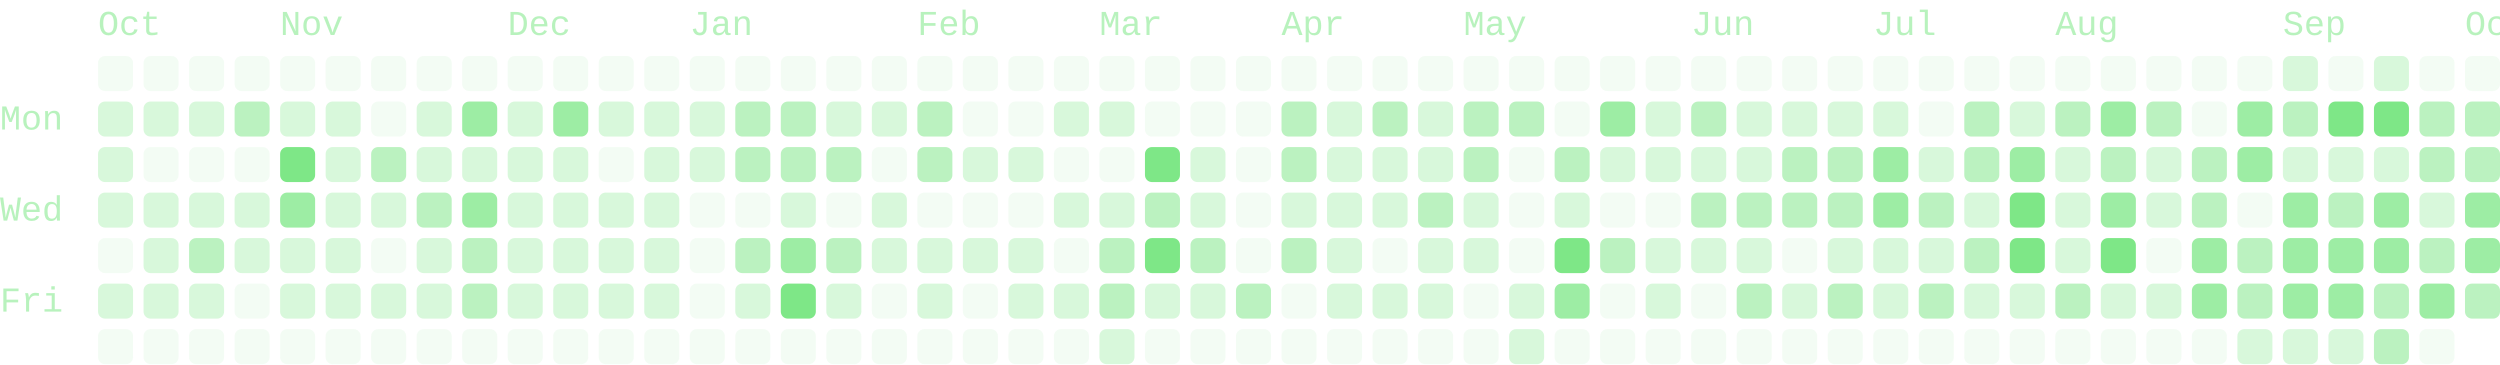
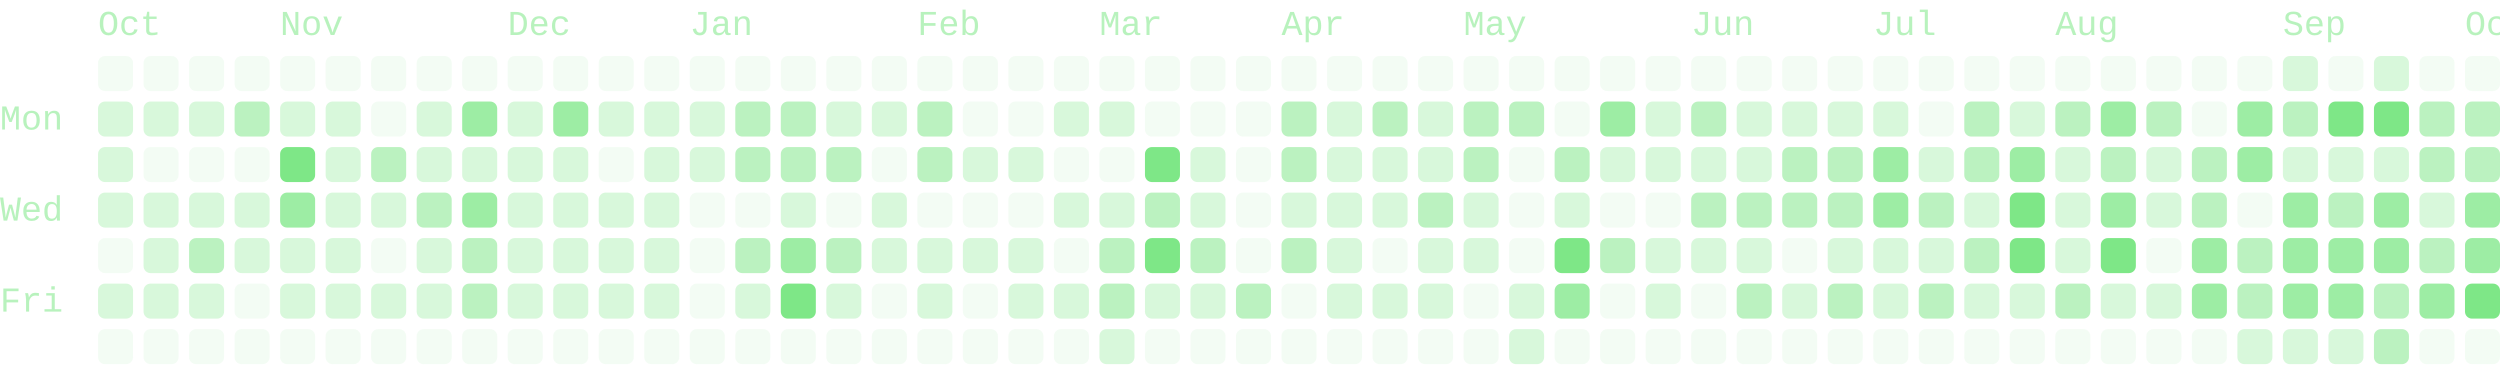
- <svg xmlns="http://www.w3.org/2000/svg" viewBox="0 0 714 104" width="714" height="104" role="img" aria-labelledby="cg-title" class="cg" color="#7ee787" font-family="ui-monospace, SFMono-Regular, Menlo, Consolas, 'Liberation Mono', monospace" font-size="10" data-total="1867" data-from="2025-09-28" data-to="2026-10-02">
+ <svg xmlns="http://www.w3.org/2000/svg" viewBox="0 0 714 104" width="714" height="104" role="img" aria-labelledby="cg-title" class="cg" color="#7ee787" font-family="ui-monospace, SFMono-Regular, Menlo, Consolas, 'Liberation Mono', monospace" font-size="10" data-total="1885" data-from="2025-09-28" data-to="2026-10-03">
  <g class="cg-labels" fill="currentColor" fill-opacity="0.55">
    <text class="cg-month" data-month="9" x="28" y="10">Oct</text>
    <text class="cg-month" data-month="10" x="80" y="10">Nov</text>
    <text class="cg-month" data-month="11" x="145" y="10">Dec</text>
    <text class="cg-month" data-month="0" x="197" y="10">Jan</text>
    <text class="cg-month" data-month="1" x="262" y="10">Feb</text>
    <text class="cg-month" data-month="2" x="314" y="10">Mar</text>
    <text class="cg-month" data-month="3" x="366" y="10">Apr</text>
    <text class="cg-month" data-month="4" x="418" y="10">May</text>
    <text class="cg-month" data-month="5" x="483" y="10">Jun</text>
    <text class="cg-month" data-month="6" x="535" y="10">Jul</text>
    <text class="cg-month" data-month="7" x="587" y="10">Aug</text>
    <text class="cg-month" data-month="8" x="652" y="10">Sep</text>
    <text class="cg-month" data-month="9" x="704" y="10">Oct</text>
    <text class="cg-day" data-day="1" x="0" y="37">Mon</text>
    <text class="cg-day" data-day="3" x="0" y="63">Wed</text>
    <text class="cg-day" data-day="5" x="0" y="89">Fri</text>
  </g>
  <g class="cg-days" fill="currentColor">
    <g fill-opacity="0.09">
      <rect x="28" y="16" width="10" height="10" rx="2" data-date="2025-09-28" data-count="0" data-level="0" />
      <rect x="28" y="68" width="10" height="10" rx="2" data-date="2025-10-02" data-count="0" data-level="0" />
      <rect x="28" y="94" width="10" height="10" rx="2" data-date="2025-10-04" data-count="0" data-level="0" />
      <rect x="41" y="16" width="10" height="10" rx="2" data-date="2025-10-05" data-count="0" data-level="0" />
      <rect x="41" y="42" width="10" height="10" rx="2" data-date="2025-10-07" data-count="0" data-level="0" />
      <rect x="41" y="94" width="10" height="10" rx="2" data-date="2025-10-11" data-count="0" data-level="0" />
      <rect x="54" y="16" width="10" height="10" rx="2" data-date="2025-10-12" data-count="0" data-level="0" />
      <rect x="54" y="42" width="10" height="10" rx="2" data-date="2025-10-14" data-count="0" data-level="0" />
      <rect x="54" y="94" width="10" height="10" rx="2" data-date="2025-10-18" data-count="0" data-level="0" />
      <rect x="67" y="16" width="10" height="10" rx="2" data-date="2025-10-19" data-count="0" data-level="0" />
      <rect x="67" y="42" width="10" height="10" rx="2" data-date="2025-10-21" data-count="0" data-level="0" />
      <rect x="67" y="81" width="10" height="10" rx="2" data-date="2025-10-24" data-count="0" data-level="0" />
      <rect x="67" y="94" width="10" height="10" rx="2" data-date="2025-10-25" data-count="0" data-level="0" />
      <rect x="80" y="16" width="10" height="10" rx="2" data-date="2025-10-26" data-count="0" data-level="0" />
      <rect x="80" y="94" width="10" height="10" rx="2" data-date="2025-11-01" data-count="0" data-level="0" />
      <rect x="93" y="16" width="10" height="10" rx="2" data-date="2025-11-02" data-count="0" data-level="0" />
      <rect x="93" y="94" width="10" height="10" rx="2" data-date="2025-11-08" data-count="0" data-level="0" />
      <rect x="106" y="16" width="10" height="10" rx="2" data-date="2025-11-09" data-count="0" data-level="0" />
      <rect x="106" y="29" width="10" height="10" rx="2" data-date="2025-11-10" data-count="0" data-level="0" />
      <rect x="106" y="68" width="10" height="10" rx="2" data-date="2025-11-13" data-count="0" data-level="0" />
      <rect x="106" y="94" width="10" height="10" rx="2" data-date="2025-11-15" data-count="0" data-level="0" />
      <rect x="119" y="16" width="10" height="10" rx="2" data-date="2025-11-16" data-count="0" data-level="0" />
      <rect x="119" y="94" width="10" height="10" rx="2" data-date="2025-11-22" data-count="0" data-level="0" />
      <rect x="132" y="16" width="10" height="10" rx="2" data-date="2025-11-23" data-count="0" data-level="0" />
      <rect x="132" y="94" width="10" height="10" rx="2" data-date="2025-11-29" data-count="0" data-level="0" />
      <rect x="145" y="16" width="10" height="10" rx="2" data-date="2025-11-30" data-count="0" data-level="0" />
      <rect x="145" y="94" width="10" height="10" rx="2" data-date="2025-12-06" data-count="0" data-level="0" />
      <rect x="158" y="16" width="10" height="10" rx="2" data-date="2025-12-07" data-count="0" data-level="0" />
      <rect x="158" y="94" width="10" height="10" rx="2" data-date="2025-12-13" data-count="0" data-level="0" />
      <rect x="171" y="16" width="10" height="10" rx="2" data-date="2025-12-14" data-count="0" data-level="0" />
      <rect x="171" y="42" width="10" height="10" rx="2" data-date="2025-12-16" data-count="0" data-level="0" />
      <rect x="171" y="94" width="10" height="10" rx="2" data-date="2025-12-20" data-count="0" data-level="0" />
      <rect x="184" y="16" width="10" height="10" rx="2" data-date="2025-12-21" data-count="0" data-level="0" />
      <rect x="184" y="94" width="10" height="10" rx="2" data-date="2025-12-27" data-count="0" data-level="0" />
      <rect x="197" y="16" width="10" height="10" rx="2" data-date="2025-12-28" data-count="0" data-level="0" />
      <rect x="197" y="55" width="10" height="10" rx="2" data-date="2025-12-31" data-count="0" data-level="0" />
      <rect x="197" y="68" width="10" height="10" rx="2" data-date="2026-01-01" data-count="0" data-level="0" />
      <rect x="197" y="81" width="10" height="10" rx="2" data-date="2026-01-02" data-count="0" data-level="0" />
      <rect x="197" y="94" width="10" height="10" rx="2" data-date="2026-01-03" data-count="0" data-level="0" />
      <rect x="210" y="16" width="10" height="10" rx="2" data-date="2026-01-04" data-count="0" data-level="0" />
      <rect x="210" y="55" width="10" height="10" rx="2" data-date="2026-01-07" data-count="0" data-level="0" />
      <rect x="210" y="94" width="10" height="10" rx="2" data-date="2026-01-10" data-count="0" data-level="0" />
      <rect x="223" y="16" width="10" height="10" rx="2" data-date="2026-01-11" data-count="0" data-level="0" />
      <rect x="223" y="94" width="10" height="10" rx="2" data-date="2026-01-17" data-count="0" data-level="0" />
      <rect x="236" y="16" width="10" height="10" rx="2" data-date="2026-01-18" data-count="0" data-level="0" />
      <rect x="236" y="55" width="10" height="10" rx="2" data-date="2026-01-21" data-count="0" data-level="0" />
      <rect x="236" y="94" width="10" height="10" rx="2" data-date="2026-01-24" data-count="0" data-level="0" />
      <rect x="249" y="16" width="10" height="10" rx="2" data-date="2026-01-25" data-count="0" data-level="0" />
      <rect x="249" y="42" width="10" height="10" rx="2" data-date="2026-01-27" data-count="0" data-level="0" />
      <rect x="249" y="81" width="10" height="10" rx="2" data-date="2026-01-30" data-count="0" data-level="0" />
      <rect x="249" y="94" width="10" height="10" rx="2" data-date="2026-01-31" data-count="0" data-level="0" />
      <rect x="262" y="16" width="10" height="10" rx="2" data-date="2026-02-01" data-count="0" data-level="0" />
      <rect x="262" y="55" width="10" height="10" rx="2" data-date="2026-02-04" data-count="0" data-level="0" />
      <rect x="262" y="94" width="10" height="10" rx="2" data-date="2026-02-07" data-count="0" data-level="0" />
      <rect x="275" y="16" width="10" height="10" rx="2" data-date="2026-02-08" data-count="0" data-level="0" />
      <rect x="275" y="29" width="10" height="10" rx="2" data-date="2026-02-09" data-count="0" data-level="0" />
      <rect x="275" y="55" width="10" height="10" rx="2" data-date="2026-02-11" data-count="0" data-level="0" />
      <rect x="275" y="81" width="10" height="10" rx="2" data-date="2026-02-13" data-count="0" data-level="0" />
      <rect x="275" y="94" width="10" height="10" rx="2" data-date="2026-02-14" data-count="0" data-level="0" />
      <rect x="288" y="16" width="10" height="10" rx="2" data-date="2026-02-15" data-count="0" data-level="0" />
      <rect x="288" y="29" width="10" height="10" rx="2" data-date="2026-02-16" data-count="0" data-level="0" />
      <rect x="288" y="55" width="10" height="10" rx="2" data-date="2026-02-18" data-count="0" data-level="0" />
      <rect x="288" y="94" width="10" height="10" rx="2" data-date="2026-02-21" data-count="0" data-level="0" />
      <rect x="301" y="16" width="10" height="10" rx="2" data-date="2026-02-22" data-count="0" data-level="0" />
      <rect x="301" y="42" width="10" height="10" rx="2" data-date="2026-02-24" data-count="0" data-level="0" />
      <rect x="301" y="68" width="10" height="10" rx="2" data-date="2026-02-26" data-count="0" data-level="0" />
      <rect x="301" y="94" width="10" height="10" rx="2" data-date="2026-02-28" data-count="0" data-level="0" />
      <rect x="314" y="16" width="10" height="10" rx="2" data-date="2026-03-01" data-count="0" data-level="0" />
      <rect x="314" y="42" width="10" height="10" rx="2" data-date="2026-03-03" data-count="0" data-level="0" />
      <rect x="327" y="16" width="10" height="10" rx="2" data-date="2026-03-08" data-count="0" data-level="0" />
      <rect x="327" y="29" width="10" height="10" rx="2" data-date="2026-03-09" data-count="0" data-level="0" />
      <rect x="327" y="94" width="10" height="10" rx="2" data-date="2026-03-14" data-count="0" data-level="0" />
      <rect x="340" y="16" width="10" height="10" rx="2" data-date="2026-03-15" data-count="0" data-level="0" />
      <rect x="340" y="29" width="10" height="10" rx="2" data-date="2026-03-16" data-count="0" data-level="0" />
      <rect x="340" y="94" width="10" height="10" rx="2" data-date="2026-03-21" data-count="0" data-level="0" />
      <rect x="353" y="16" width="10" height="10" rx="2" data-date="2026-03-22" data-count="0" data-level="0" />
      <rect x="353" y="29" width="10" height="10" rx="2" data-date="2026-03-23" data-count="0" data-level="0" />
      <rect x="353" y="42" width="10" height="10" rx="2" data-date="2026-03-24" data-count="0" data-level="0" />
      <rect x="353" y="55" width="10" height="10" rx="2" data-date="2026-03-25" data-count="0" data-level="0" />
      <rect x="353" y="68" width="10" height="10" rx="2" data-date="2026-03-26" data-count="0" data-level="0" />
      <rect x="353" y="94" width="10" height="10" rx="2" data-date="2026-03-28" data-count="0" data-level="0" />
      <rect x="366" y="16" width="10" height="10" rx="2" data-date="2026-03-29" data-count="0" data-level="0" />
      <rect x="366" y="81" width="10" height="10" rx="2" data-date="2026-04-03" data-count="0" data-level="0" />
      <rect x="366" y="94" width="10" height="10" rx="2" data-date="2026-04-04" data-count="0" data-level="0" />
      <rect x="379" y="16" width="10" height="10" rx="2" data-date="2026-04-05" data-count="0" data-level="0" />
      <rect x="379" y="94" width="10" height="10" rx="2" data-date="2026-04-11" data-count="0" data-level="0" />
      <rect x="392" y="16" width="10" height="10" rx="2" data-date="2026-04-12" data-count="0" data-level="0" />
      <rect x="392" y="68" width="10" height="10" rx="2" data-date="2026-04-16" data-count="0" data-level="0" />
      <rect x="392" y="94" width="10" height="10" rx="2" data-date="2026-04-18" data-count="0" data-level="0" />
      <rect x="405" y="16" width="10" height="10" rx="2" data-date="2026-04-19" data-count="0" data-level="0" />
      <rect x="405" y="94" width="10" height="10" rx="2" data-date="2026-04-25" data-count="0" data-level="0" />
      <rect x="418" y="16" width="10" height="10" rx="2" data-date="2026-04-26" data-count="0" data-level="0" />
      <rect x="418" y="81" width="10" height="10" rx="2" data-date="2026-05-01" data-count="0" data-level="0" />
      <rect x="418" y="94" width="10" height="10" rx="2" data-date="2026-05-02" data-count="0" data-level="0" />
      <rect x="431" y="16" width="10" height="10" rx="2" data-date="2026-05-03" data-count="0" data-level="0" />
      <rect x="431" y="42" width="10" height="10" rx="2" data-date="2026-05-05" data-count="0" data-level="0" />
      <rect x="431" y="55" width="10" height="10" rx="2" data-date="2026-05-06" data-count="0" data-level="0" />
      <rect x="431" y="68" width="10" height="10" rx="2" data-date="2026-05-07" data-count="0" data-level="0" />
      <rect x="444" y="16" width="10" height="10" rx="2" data-date="2026-05-10" data-count="0" data-level="0" />
      <rect x="444" y="29" width="10" height="10" rx="2" data-date="2026-05-11" data-count="0" data-level="0" />
      <rect x="444" y="94" width="10" height="10" rx="2" data-date="2026-05-16" data-count="0" data-level="0" />
      <rect x="457" y="16" width="10" height="10" rx="2" data-date="2026-05-17" data-count="0" data-level="0" />
      <rect x="457" y="55" width="10" height="10" rx="2" data-date="2026-05-20" data-count="0" data-level="0" />
      <rect x="457" y="81" width="10" height="10" rx="2" data-date="2026-05-22" data-count="0" data-level="0" />
      <rect x="457" y="94" width="10" height="10" rx="2" data-date="2026-05-23" data-count="0" data-level="0" />
      <rect x="470" y="16" width="10" height="10" rx="2" data-date="2026-05-24" data-count="0" data-level="0" />
      <rect x="470" y="55" width="10" height="10" rx="2" data-date="2026-05-27" data-count="0" data-level="0" />
      <rect x="470" y="94" width="10" height="10" rx="2" data-date="2026-05-30" data-count="0" data-level="0" />
      <rect x="483" y="16" width="10" height="10" rx="2" data-date="2026-05-31" data-count="0" data-level="0" />
      <rect x="483" y="81" width="10" height="10" rx="2" data-date="2026-06-05" data-count="0" data-level="0" />
      <rect x="483" y="94" width="10" height="10" rx="2" data-date="2026-06-06" data-count="0" data-level="0" />
      <rect x="496" y="16" width="10" height="10" rx="2" data-date="2026-06-07" data-count="0" data-level="0" />
      <rect x="496" y="94" width="10" height="10" rx="2" data-date="2026-06-13" data-count="0" data-level="0" />
      <rect x="509" y="16" width="10" height="10" rx="2" data-date="2026-06-14" data-count="0" data-level="0" />
      <rect x="509" y="68" width="10" height="10" rx="2" data-date="2026-06-18" data-count="0" data-level="0" />
      <rect x="509" y="94" width="10" height="10" rx="2" data-date="2026-06-20" data-count="0" data-level="0" />
      <rect x="522" y="16" width="10" height="10" rx="2" data-date="2026-06-21" data-count="0" data-level="0" />
      <rect x="522" y="94" width="10" height="10" rx="2" data-date="2026-06-27" data-count="0" data-level="0" />
      <rect x="535" y="16" width="10" height="10" rx="2" data-date="2026-06-28" data-count="0" data-level="0" />
      <rect x="535" y="94" width="10" height="10" rx="2" data-date="2026-07-04" data-count="0" data-level="0" />
      <rect x="548" y="16" width="10" height="10" rx="2" data-date="2026-07-05" data-count="0" data-level="0" />
      <rect x="548" y="29" width="10" height="10" rx="2" data-date="2026-07-06" data-count="0" data-level="0" />
      <rect x="548" y="94" width="10" height="10" rx="2" data-date="2026-07-11" data-count="0" data-level="0" />
      <rect x="561" y="16" width="10" height="10" rx="2" data-date="2026-07-12" data-count="0" data-level="0" />
      <rect x="561" y="94" width="10" height="10" rx="2" data-date="2026-07-18" data-count="0" data-level="0" />
      <rect x="574" y="16" width="10" height="10" rx="2" data-date="2026-07-19" data-count="0" data-level="0" />
      <rect x="574" y="94" width="10" height="10" rx="2" data-date="2026-07-25" data-count="0" data-level="0" />
      <rect x="587" y="16" width="10" height="10" rx="2" data-date="2026-07-26" data-count="0" data-level="0" />
      <rect x="587" y="94" width="10" height="10" rx="2" data-date="2026-08-01" data-count="0" data-level="0" />
      <rect x="600" y="16" width="10" height="10" rx="2" data-date="2026-08-02" data-count="0" data-level="0" />
      <rect x="600" y="94" width="10" height="10" rx="2" data-date="2026-08-08" data-count="0" data-level="0" />
      <rect x="613" y="16" width="10" height="10" rx="2" data-date="2026-08-09" data-count="0" data-level="0" />
      <rect x="613" y="68" width="10" height="10" rx="2" data-date="2026-08-13" data-count="0" data-level="0" />
      <rect x="613" y="94" width="10" height="10" rx="2" data-date="2026-08-15" data-count="0" data-level="0" />
      <rect x="626" y="16" width="10" height="10" rx="2" data-date="2026-08-16" data-count="0" data-level="0" />
      <rect x="626" y="29" width="10" height="10" rx="2" data-date="2026-08-17" data-count="0" data-level="0" />
      <rect x="626" y="94" width="10" height="10" rx="2" data-date="2026-08-22" data-count="0" data-level="0" />
      <rect x="639" y="16" width="10" height="10" rx="2" data-date="2026-08-23" data-count="0" data-level="0" />
      <rect x="639" y="55" width="10" height="10" rx="2" data-date="2026-08-26" data-count="0" data-level="0" />
      <rect x="665" y="16" width="10" height="10" rx="2" data-date="2026-09-06" data-count="0" data-level="0" />
      <rect x="691" y="16" width="10" height="10" rx="2" data-date="2026-09-20" data-count="0" data-level="0" />
      <rect x="691" y="94" width="10" height="10" rx="2" data-date="2026-09-26" data-count="0" data-level="0" />
      <rect x="704" y="16" width="10" height="10" rx="2" data-date="2026-09-27" data-count="0" data-level="0" />
+       <rect x="704" y="94" width="10" height="10" rx="2" data-date="2026-10-03" data-count="0" data-level="0" />
    </g>
    <g fill-opacity="0.3">
      <rect x="28" y="29" width="10" height="10" rx="2" data-date="2025-09-29" data-count="1" data-level="1" />
      <rect x="28" y="42" width="10" height="10" rx="2" data-date="2025-09-30" data-count="6" data-level="1" />
      <rect x="28" y="55" width="10" height="10" rx="2" data-date="2025-10-01" data-count="1" data-level="1" />
      <rect x="28" y="81" width="10" height="10" rx="2" data-date="2025-10-03" data-count="4" data-level="1" />
      <rect x="41" y="29" width="10" height="10" rx="2" data-date="2025-10-06" data-count="1" data-level="1" />
      <rect x="41" y="55" width="10" height="10" rx="2" data-date="2025-10-08" data-count="6" data-level="1" />
      <rect x="41" y="68" width="10" height="10" rx="2" data-date="2025-10-09" data-count="2" data-level="1" />
      <rect x="41" y="81" width="10" height="10" rx="2" data-date="2025-10-10" data-count="1" data-level="1" />
      <rect x="54" y="29" width="10" height="10" rx="2" data-date="2025-10-13" data-count="6" data-level="1" />
      <rect x="54" y="55" width="10" height="10" rx="2" data-date="2025-10-15" data-count="6" data-level="1" />
      <rect x="54" y="81" width="10" height="10" rx="2" data-date="2025-10-17" data-count="1" data-level="1" />
      <rect x="67" y="55" width="10" height="10" rx="2" data-date="2025-10-22" data-count="1" data-level="1" />
      <rect x="67" y="68" width="10" height="10" rx="2" data-date="2025-10-23" data-count="2" data-level="1" />
      <rect x="80" y="29" width="10" height="10" rx="2" data-date="2025-10-27" data-count="1" data-level="1" />
      <rect x="80" y="68" width="10" height="10" rx="2" data-date="2025-10-30" data-count="2" data-level="1" />
      <rect x="80" y="81" width="10" height="10" rx="2" data-date="2025-10-31" data-count="1" data-level="1" />
      <rect x="93" y="29" width="10" height="10" rx="2" data-date="2025-11-03" data-count="2" data-level="1" />
      <rect x="93" y="42" width="10" height="10" rx="2" data-date="2025-11-04" data-count="3" data-level="1" />
      <rect x="93" y="55" width="10" height="10" rx="2" data-date="2025-11-05" data-count="2" data-level="1" />
      <rect x="93" y="68" width="10" height="10" rx="2" data-date="2025-11-06" data-count="4" data-level="1" />
      <rect x="93" y="81" width="10" height="10" rx="2" data-date="2025-11-07" data-count="1" data-level="1" />
      <rect x="106" y="55" width="10" height="10" rx="2" data-date="2025-11-12" data-count="4" data-level="1" />
      <rect x="106" y="81" width="10" height="10" rx="2" data-date="2025-11-14" data-count="2" data-level="1" />
      <rect x="119" y="29" width="10" height="10" rx="2" data-date="2025-11-17" data-count="1" data-level="1" />
      <rect x="119" y="42" width="10" height="10" rx="2" data-date="2025-11-18" data-count="7" data-level="1" />
      <rect x="119" y="68" width="10" height="10" rx="2" data-date="2025-11-20" data-count="5" data-level="1" />
      <rect x="119" y="81" width="10" height="10" rx="2" data-date="2025-11-21" data-count="1" data-level="1" />
      <rect x="132" y="42" width="10" height="10" rx="2" data-date="2025-11-25" data-count="6" data-level="1" />
      <rect x="145" y="29" width="10" height="10" rx="2" data-date="2025-12-01" data-count="7" data-level="1" />
      <rect x="145" y="42" width="10" height="10" rx="2" data-date="2025-12-02" data-count="2" data-level="1" />
      <rect x="145" y="55" width="10" height="10" rx="2" data-date="2025-12-03" data-count="1" data-level="1" />
      <rect x="145" y="68" width="10" height="10" rx="2" data-date="2025-12-04" data-count="5" data-level="1" />
      <rect x="145" y="81" width="10" height="10" rx="2" data-date="2025-12-05" data-count="5" data-level="1" />
      <rect x="158" y="42" width="10" height="10" rx="2" data-date="2025-12-09" data-count="7" data-level="1" />
      <rect x="158" y="55" width="10" height="10" rx="2" data-date="2025-12-10" data-count="3" data-level="1" />
      <rect x="158" y="68" width="10" height="10" rx="2" data-date="2025-12-11" data-count="3" data-level="1" />
      <rect x="158" y="81" width="10" height="10" rx="2" data-date="2025-12-12" data-count="6" data-level="1" />
      <rect x="171" y="29" width="10" height="10" rx="2" data-date="2025-12-15" data-count="7" data-level="1" />
      <rect x="171" y="55" width="10" height="10" rx="2" data-date="2025-12-17" data-count="3" data-level="1" />
      <rect x="171" y="68" width="10" height="10" rx="2" data-date="2025-12-18" data-count="2" data-level="1" />
      <rect x="171" y="81" width="10" height="10" rx="2" data-date="2025-12-19" data-count="7" data-level="1" />
      <rect x="184" y="29" width="10" height="10" rx="2" data-date="2025-12-22" data-count="3" data-level="1" />
      <rect x="184" y="42" width="10" height="10" rx="2" data-date="2025-12-23" data-count="2" data-level="1" />
      <rect x="184" y="55" width="10" height="10" rx="2" data-date="2025-12-24" data-count="1" data-level="1" />
      <rect x="184" y="68" width="10" height="10" rx="2" data-date="2025-12-25" data-count="2" data-level="1" />
      <rect x="184" y="81" width="10" height="10" rx="2" data-date="2025-12-26" data-count="5" data-level="1" />
      <rect x="197" y="29" width="10" height="10" rx="2" data-date="2025-12-29" data-count="3" data-level="1" />
      <rect x="197" y="42" width="10" height="10" rx="2" data-date="2025-12-30" data-count="5" data-level="1" />
      <rect x="210" y="81" width="10" height="10" rx="2" data-date="2026-01-09" data-count="7" data-level="1" />
      <rect x="223" y="55" width="10" height="10" rx="2" data-date="2026-01-14" data-count="5" data-level="1" />
      <rect x="236" y="29" width="10" height="10" rx="2" data-date="2026-01-19" data-count="5" data-level="1" />
      <rect x="236" y="81" width="10" height="10" rx="2" data-date="2026-01-23" data-count="7" data-level="1" />
      <rect x="249" y="29" width="10" height="10" rx="2" data-date="2026-01-26" data-count="3" data-level="1" />
      <rect x="249" y="55" width="10" height="10" rx="2" data-date="2026-01-28" data-count="5" data-level="1" />
      <rect x="249" y="68" width="10" height="10" rx="2" data-date="2026-01-29" data-count="1" data-level="1" />
      <rect x="262" y="68" width="10" height="10" rx="2" data-date="2026-02-05" data-count="3" data-level="1" />
      <rect x="262" y="81" width="10" height="10" rx="2" data-date="2026-02-06" data-count="4" data-level="1" />
      <rect x="275" y="42" width="10" height="10" rx="2" data-date="2026-02-10" data-count="1" data-level="1" />
      <rect x="275" y="68" width="10" height="10" rx="2" data-date="2026-02-12" data-count="1" data-level="1" />
      <rect x="288" y="42" width="10" height="10" rx="2" data-date="2026-02-17" data-count="1" data-level="1" />
      <rect x="288" y="68" width="10" height="10" rx="2" data-date="2026-02-19" data-count="4" data-level="1" />
      <rect x="288" y="81" width="10" height="10" rx="2" data-date="2026-02-20" data-count="4" data-level="1" />
      <rect x="301" y="29" width="10" height="10" rx="2" data-date="2026-02-23" data-count="3" data-level="1" />
      <rect x="301" y="55" width="10" height="10" rx="2" data-date="2026-02-25" data-count="2" data-level="1" />
      <rect x="301" y="81" width="10" height="10" rx="2" data-date="2026-02-27" data-count="1" data-level="1" />
      <rect x="314" y="29" width="10" height="10" rx="2" data-date="2026-03-02" data-count="1" data-level="1" />
      <rect x="314" y="55" width="10" height="10" rx="2" data-date="2026-03-04" data-count="4" data-level="1" />
      <rect x="314" y="94" width="10" height="10" rx="2" data-date="2026-03-07" data-count="4" data-level="1" />
      <rect x="327" y="81" width="10" height="10" rx="2" data-date="2026-03-13" data-count="6" data-level="1" />
      <rect x="340" y="42" width="10" height="10" rx="2" data-date="2026-03-17" data-count="4" data-level="1" />
      <rect x="340" y="55" width="10" height="10" rx="2" data-date="2026-03-18" data-count="6" data-level="1" />
      <rect x="340" y="81" width="10" height="10" rx="2" data-date="2026-03-20" data-count="1" data-level="1" />
      <rect x="366" y="55" width="10" height="10" rx="2" data-date="2026-04-01" data-count="7" data-level="1" />
      <rect x="379" y="29" width="10" height="10" rx="2" data-date="2026-04-06" data-count="4" data-level="1" />
      <rect x="379" y="42" width="10" height="10" rx="2" data-date="2026-04-07" data-count="7" data-level="1" />
      <rect x="379" y="55" width="10" height="10" rx="2" data-date="2026-04-08" data-count="4" data-level="1" />
      <rect x="379" y="68" width="10" height="10" rx="2" data-date="2026-04-09" data-count="1" data-level="1" />
      <rect x="379" y="81" width="10" height="10" rx="2" data-date="2026-04-10" data-count="1" data-level="1" />
      <rect x="392" y="42" width="10" height="10" rx="2" data-date="2026-04-14" data-count="4" data-level="1" />
      <rect x="392" y="55" width="10" height="10" rx="2" data-date="2026-04-15" data-count="4" data-level="1" />
      <rect x="392" y="81" width="10" height="10" rx="2" data-date="2026-04-17" data-count="3" data-level="1" />
      <rect x="405" y="29" width="10" height="10" rx="2" data-date="2026-04-20" data-count="7" data-level="1" />
      <rect x="405" y="42" width="10" height="10" rx="2" data-date="2026-04-21" data-count="7" data-level="1" />
      <rect x="405" y="68" width="10" height="10" rx="2" data-date="2026-04-23" data-count="3" data-level="1" />
      <rect x="405" y="81" width="10" height="10" rx="2" data-date="2026-04-24" data-count="7" data-level="1" />
      <rect x="418" y="55" width="10" height="10" rx="2" data-date="2026-04-29" data-count="4" data-level="1" />
      <rect x="418" y="68" width="10" height="10" rx="2" data-date="2026-04-30" data-count="7" data-level="1" />
      <rect x="431" y="81" width="10" height="10" rx="2" data-date="2026-05-08" data-count="6" data-level="1" />
      <rect x="431" y="94" width="10" height="10" rx="2" data-date="2026-05-09" data-count="1" data-level="1" />
      <rect x="444" y="55" width="10" height="10" rx="2" data-date="2026-05-13" data-count="6" data-level="1" />
      <rect x="457" y="42" width="10" height="10" rx="2" data-date="2026-05-19" data-count="7" data-level="1" />
      <rect x="470" y="29" width="10" height="10" rx="2" data-date="2026-05-25" data-count="4" data-level="1" />
      <rect x="470" y="42" width="10" height="10" rx="2" data-date="2026-05-26" data-count="6" data-level="1" />
      <rect x="470" y="68" width="10" height="10" rx="2" data-date="2026-05-28" data-count="4" data-level="1" />
      <rect x="470" y="81" width="10" height="10" rx="2" data-date="2026-05-29" data-count="3" data-level="1" />
      <rect x="483" y="42" width="10" height="10" rx="2" data-date="2026-06-02" data-count="4" data-level="1" />
      <rect x="483" y="68" width="10" height="10" rx="2" data-date="2026-06-04" data-count="6" data-level="1" />
      <rect x="496" y="29" width="10" height="10" rx="2" data-date="2026-06-08" data-count="2" data-level="1" />
      <rect x="496" y="42" width="10" height="10" rx="2" data-date="2026-06-09" data-count="4" data-level="1" />
      <rect x="496" y="68" width="10" height="10" rx="2" data-date="2026-06-11" data-count="1" data-level="1" />
      <rect x="509" y="29" width="10" height="10" rx="2" data-date="2026-06-15" data-count="5" data-level="1" />
      <rect x="509" y="81" width="10" height="10" rx="2" data-date="2026-06-19" data-count="4" data-level="1" />
      <rect x="522" y="29" width="10" height="10" rx="2" data-date="2026-06-22" data-count="6" data-level="1" />
      <rect x="522" y="68" width="10" height="10" rx="2" data-date="2026-06-25" data-count="7" data-level="1" />
      <rect x="535" y="29" width="10" height="10" rx="2" data-date="2026-06-29" data-count="4" data-level="1" />
      <rect x="535" y="68" width="10" height="10" rx="2" data-date="2026-07-02" data-count="6" data-level="1" />
      <rect x="535" y="81" width="10" height="10" rx="2" data-date="2026-07-03" data-count="1" data-level="1" />
      <rect x="548" y="42" width="10" height="10" rx="2" data-date="2026-07-07" data-count="4" data-level="1" />
      <rect x="548" y="68" width="10" height="10" rx="2" data-date="2026-07-09" data-count="5" data-level="1" />
      <rect x="561" y="55" width="10" height="10" rx="2" data-date="2026-07-15" data-count="5" data-level="1" />
      <rect x="561" y="81" width="10" height="10" rx="2" data-date="2026-07-17" data-count="6" data-level="1" />
      <rect x="574" y="29" width="10" height="10" rx="2" data-date="2026-07-20" data-count="3" data-level="1" />
      <rect x="574" y="81" width="10" height="10" rx="2" data-date="2026-07-24" data-count="6" data-level="1" />
      <rect x="587" y="42" width="10" height="10" rx="2" data-date="2026-07-28" data-count="7" data-level="1" />
      <rect x="587" y="55" width="10" height="10" rx="2" data-date="2026-07-29" data-count="6" data-level="1" />
      <rect x="587" y="68" width="10" height="10" rx="2" data-date="2026-07-30" data-count="6" data-level="1" />
      <rect x="600" y="81" width="10" height="10" rx="2" data-date="2026-08-07" data-count="4" data-level="1" />
      <rect x="613" y="42" width="10" height="10" rx="2" data-date="2026-08-11" data-count="4" data-level="1" />
      <rect x="613" y="55" width="10" height="10" rx="2" data-date="2026-08-12" data-count="7" data-level="1" />
      <rect x="613" y="81" width="10" height="10" rx="2" data-date="2026-08-14" data-count="2" data-level="1" />
      <rect x="639" y="94" width="10" height="10" rx="2" data-date="2026-08-29" data-count="6" data-level="1" />
      <rect x="652" y="16" width="10" height="10" rx="2" data-date="2026-08-30" data-count="1" data-level="1" />
      <rect x="652" y="42" width="10" height="10" rx="2" data-date="2026-09-01" data-count="7" data-level="1" />
      <rect x="652" y="94" width="10" height="10" rx="2" data-date="2026-09-05" data-count="3" data-level="1" />
      <rect x="665" y="42" width="10" height="10" rx="2" data-date="2026-09-08" data-count="2" data-level="1" />
      <rect x="665" y="94" width="10" height="10" rx="2" data-date="2026-09-12" data-count="1" data-level="1" />
      <rect x="678" y="16" width="10" height="10" rx="2" data-date="2026-09-13" data-count="1" data-level="1" />
      <rect x="678" y="42" width="10" height="10" rx="2" data-date="2026-09-15" data-count="7" data-level="1" />
      <rect x="691" y="55" width="10" height="10" rx="2" data-date="2026-09-23" data-count="7" data-level="1" />
    </g>
    <g fill-opacity="0.52">
      <rect x="54" y="68" width="10" height="10" rx="2" data-date="2025-10-16" data-count="9" data-level="2" />
      <rect x="67" y="29" width="10" height="10" rx="2" data-date="2025-10-20" data-count="9" data-level="2" />
      <rect x="106" y="42" width="10" height="10" rx="2" data-date="2025-11-11" data-count="8" data-level="2" />
      <rect x="119" y="55" width="10" height="10" rx="2" data-date="2025-11-19" data-count="9" data-level="2" />
      <rect x="132" y="68" width="10" height="10" rx="2" data-date="2025-11-27" data-count="10" data-level="2" />
      <rect x="132" y="81" width="10" height="10" rx="2" data-date="2025-11-28" data-count="14" data-level="2" />
      <rect x="210" y="29" width="10" height="10" rx="2" data-date="2026-01-05" data-count="13" data-level="2" />
      <rect x="210" y="42" width="10" height="10" rx="2" data-date="2026-01-06" data-count="8" data-level="2" />
      <rect x="210" y="68" width="10" height="10" rx="2" data-date="2026-01-08" data-count="9" data-level="2" />
      <rect x="223" y="29" width="10" height="10" rx="2" data-date="2026-01-12" data-count="9" data-level="2" />
      <rect x="223" y="42" width="10" height="10" rx="2" data-date="2026-01-13" data-count="8" data-level="2" />
      <rect x="236" y="42" width="10" height="10" rx="2" data-date="2026-01-20" data-count="11" data-level="2" />
      <rect x="236" y="68" width="10" height="10" rx="2" data-date="2026-01-22" data-count="14" data-level="2" />
      <rect x="262" y="29" width="10" height="10" rx="2" data-date="2026-02-02" data-count="9" data-level="2" />
      <rect x="262" y="42" width="10" height="10" rx="2" data-date="2026-02-03" data-count="9" data-level="2" />
      <rect x="314" y="68" width="10" height="10" rx="2" data-date="2026-03-05" data-count="12" data-level="2" />
      <rect x="314" y="81" width="10" height="10" rx="2" data-date="2026-03-06" data-count="9" data-level="2" />
      <rect x="327" y="55" width="10" height="10" rx="2" data-date="2026-03-11" data-count="11" data-level="2" />
      <rect x="340" y="68" width="10" height="10" rx="2" data-date="2026-03-19" data-count="8" data-level="2" />
      <rect x="353" y="81" width="10" height="10" rx="2" data-date="2026-03-27" data-count="11" data-level="2" />
      <rect x="366" y="29" width="10" height="10" rx="2" data-date="2026-03-30" data-count="13" data-level="2" />
      <rect x="366" y="42" width="10" height="10" rx="2" data-date="2026-03-31" data-count="14" data-level="2" />
      <rect x="366" y="68" width="10" height="10" rx="2" data-date="2026-04-02" data-count="12" data-level="2" />
      <rect x="392" y="29" width="10" height="10" rx="2" data-date="2026-04-13" data-count="10" data-level="2" />
      <rect x="405" y="55" width="10" height="10" rx="2" data-date="2026-04-22" data-count="9" data-level="2" />
      <rect x="418" y="29" width="10" height="10" rx="2" data-date="2026-04-27" data-count="13" data-level="2" />
      <rect x="418" y="42" width="10" height="10" rx="2" data-date="2026-04-28" data-count="10" data-level="2" />
      <rect x="431" y="29" width="10" height="10" rx="2" data-date="2026-05-04" data-count="14" data-level="2" />
      <rect x="444" y="42" width="10" height="10" rx="2" data-date="2026-05-12" data-count="10" data-level="2" />
      <rect x="457" y="68" width="10" height="10" rx="2" data-date="2026-05-21" data-count="9" data-level="2" />
      <rect x="483" y="29" width="10" height="10" rx="2" data-date="2026-06-01" data-count="10" data-level="2" />
      <rect x="483" y="55" width="10" height="10" rx="2" data-date="2026-06-03" data-count="9" data-level="2" />
      <rect x="496" y="55" width="10" height="10" rx="2" data-date="2026-06-10" data-count="8" data-level="2" />
      <rect x="496" y="81" width="10" height="10" rx="2" data-date="2026-06-12" data-count="11" data-level="2" />
      <rect x="509" y="42" width="10" height="10" rx="2" data-date="2026-06-16" data-count="8" data-level="2" />
      <rect x="509" y="55" width="10" height="10" rx="2" data-date="2026-06-17" data-count="11" data-level="2" />
      <rect x="522" y="42" width="10" height="10" rx="2" data-date="2026-06-23" data-count="8" data-level="2" />
      <rect x="522" y="55" width="10" height="10" rx="2" data-date="2026-06-24" data-count="12" data-level="2" />
      <rect x="522" y="81" width="10" height="10" rx="2" data-date="2026-06-26" data-count="11" data-level="2" />
      <rect x="548" y="55" width="10" height="10" rx="2" data-date="2026-07-08" data-count="11" data-level="2" />
      <rect x="548" y="81" width="10" height="10" rx="2" data-date="2026-07-10" data-count="10" data-level="2" />
      <rect x="561" y="29" width="10" height="10" rx="2" data-date="2026-07-13" data-count="8" data-level="2" />
      <rect x="561" y="42" width="10" height="10" rx="2" data-date="2026-07-14" data-count="11" data-level="2" />
      <rect x="561" y="68" width="10" height="10" rx="2" data-date="2026-07-16" data-count="11" data-level="2" />
      <rect x="587" y="29" width="10" height="10" rx="2" data-date="2026-07-27" data-count="8" data-level="2" />
      <rect x="587" y="81" width="10" height="10" rx="2" data-date="2026-07-31" data-count="13" data-level="2" />
      <rect x="600" y="42" width="10" height="10" rx="2" data-date="2026-08-04" data-count="12" data-level="2" />
      <rect x="613" y="29" width="10" height="10" rx="2" data-date="2026-08-10" data-count="12" data-level="2" />
      <rect x="626" y="42" width="10" height="10" rx="2" data-date="2026-08-18" data-count="13" data-level="2" />
      <rect x="626" y="55" width="10" height="10" rx="2" data-date="2026-08-19" data-count="11" data-level="2" />
      <rect x="639" y="68" width="10" height="10" rx="2" data-date="2026-08-27" data-count="13" data-level="2" />
      <rect x="639" y="81" width="10" height="10" rx="2" data-date="2026-08-28" data-count="10" data-level="2" />
      <rect x="652" y="29" width="10" height="10" rx="2" data-date="2026-08-31" data-count="14" data-level="2" />
      <rect x="665" y="55" width="10" height="10" rx="2" data-date="2026-09-09" data-count="13" data-level="2" />
      <rect x="678" y="81" width="10" height="10" rx="2" data-date="2026-09-18" data-count="12" data-level="2" />
      <rect x="678" y="94" width="10" height="10" rx="2" data-date="2026-09-19" data-count="9" data-level="2" />
      <rect x="691" y="29" width="10" height="10" rx="2" data-date="2026-09-21" data-count="10" data-level="2" />
      <rect x="691" y="42" width="10" height="10" rx="2" data-date="2026-09-22" data-count="9" data-level="2" />
      <rect x="691" y="68" width="10" height="10" rx="2" data-date="2026-09-24" data-count="9" data-level="2" />
      <rect x="704" y="29" width="10" height="10" rx="2" data-date="2026-09-28" data-count="10" data-level="2" />
      <rect x="704" y="42" width="10" height="10" rx="2" data-date="2026-09-29" data-count="14" data-level="2" />
-       <rect x="704" y="81" width="10" height="10" rx="2" data-date="2026-10-02" data-count="9" data-level="2" />
    </g>
    <g fill-opacity="0.76">
      <rect x="80" y="55" width="10" height="10" rx="2" data-date="2025-10-29" data-count="20" data-level="3" />
      <rect x="132" y="29" width="10" height="10" rx="2" data-date="2025-11-24" data-count="15" data-level="3" />
      <rect x="132" y="55" width="10" height="10" rx="2" data-date="2025-11-26" data-count="17" data-level="3" />
      <rect x="158" y="29" width="10" height="10" rx="2" data-date="2025-12-08" data-count="18" data-level="3" />
      <rect x="223" y="68" width="10" height="10" rx="2" data-date="2026-01-15" data-count="18" data-level="3" />
      <rect x="444" y="81" width="10" height="10" rx="2" data-date="2026-05-15" data-count="18" data-level="3" />
      <rect x="457" y="29" width="10" height="10" rx="2" data-date="2026-05-18" data-count="16" data-level="3" />
      <rect x="535" y="42" width="10" height="10" rx="2" data-date="2026-06-30" data-count="20" data-level="3" />
      <rect x="535" y="55" width="10" height="10" rx="2" data-date="2026-07-01" data-count="15" data-level="3" />
      <rect x="574" y="42" width="10" height="10" rx="2" data-date="2026-07-21" data-count="15" data-level="3" />
      <rect x="600" y="29" width="10" height="10" rx="2" data-date="2026-08-03" data-count="17" data-level="3" />
      <rect x="600" y="55" width="10" height="10" rx="2" data-date="2026-08-05" data-count="18" data-level="3" />
      <rect x="626" y="68" width="10" height="10" rx="2" data-date="2026-08-20" data-count="19" data-level="3" />
      <rect x="626" y="81" width="10" height="10" rx="2" data-date="2026-08-21" data-count="17" data-level="3" />
      <rect x="639" y="29" width="10" height="10" rx="2" data-date="2026-08-24" data-count="16" data-level="3" />
      <rect x="639" y="42" width="10" height="10" rx="2" data-date="2026-08-25" data-count="19" data-level="3" />
      <rect x="652" y="55" width="10" height="10" rx="2" data-date="2026-09-02" data-count="18" data-level="3" />
      <rect x="652" y="68" width="10" height="10" rx="2" data-date="2026-09-03" data-count="21" data-level="3" />
      <rect x="652" y="81" width="10" height="10" rx="2" data-date="2026-09-04" data-count="15" data-level="3" />
      <rect x="665" y="68" width="10" height="10" rx="2" data-date="2026-09-10" data-count="16" data-level="3" />
      <rect x="665" y="81" width="10" height="10" rx="2" data-date="2026-09-11" data-count="17" data-level="3" />
      <rect x="678" y="55" width="10" height="10" rx="2" data-date="2026-09-16" data-count="19" data-level="3" />
      <rect x="678" y="68" width="10" height="10" rx="2" data-date="2026-09-17" data-count="15" data-level="3" />
      <rect x="691" y="81" width="10" height="10" rx="2" data-date="2026-09-25" data-count="21" data-level="3" />
      <rect x="704" y="55" width="10" height="10" rx="2" data-date="2026-09-30" data-count="15" data-level="3" />
      <rect x="704" y="68" width="10" height="10" rx="2" data-date="2026-10-01" data-count="18" data-level="3" />
    </g>
    <g fill-opacity="1.0">
      <rect x="80" y="42" width="10" height="10" rx="2" data-date="2025-10-28" data-count="22" data-level="4" />
      <rect x="223" y="81" width="10" height="10" rx="2" data-date="2026-01-16" data-count="28" data-level="4" />
      <rect x="327" y="42" width="10" height="10" rx="2" data-date="2026-03-10" data-count="34" data-level="4" />
      <rect x="327" y="68" width="10" height="10" rx="2" data-date="2026-03-12" data-count="26" data-level="4" />
      <rect x="444" y="68" width="10" height="10" rx="2" data-date="2026-05-14" data-count="24" data-level="4" />
      <rect x="574" y="55" width="10" height="10" rx="2" data-date="2026-07-22" data-count="29" data-level="4" />
      <rect x="574" y="68" width="10" height="10" rx="2" data-date="2026-07-23" data-count="22" data-level="4" />
      <rect x="600" y="68" width="10" height="10" rx="2" data-date="2026-08-06" data-count="24" data-level="4" />
      <rect x="665" y="29" width="10" height="10" rx="2" data-date="2026-09-07" data-count="27" data-level="4" />
      <rect x="678" y="29" width="10" height="10" rx="2" data-date="2026-09-14" data-count="25" data-level="4" />
+       <rect x="704" y="81" width="10" height="10" rx="2" data-date="2026-10-02" data-count="27" data-level="4" />
    </g>
  </g>
</svg>
